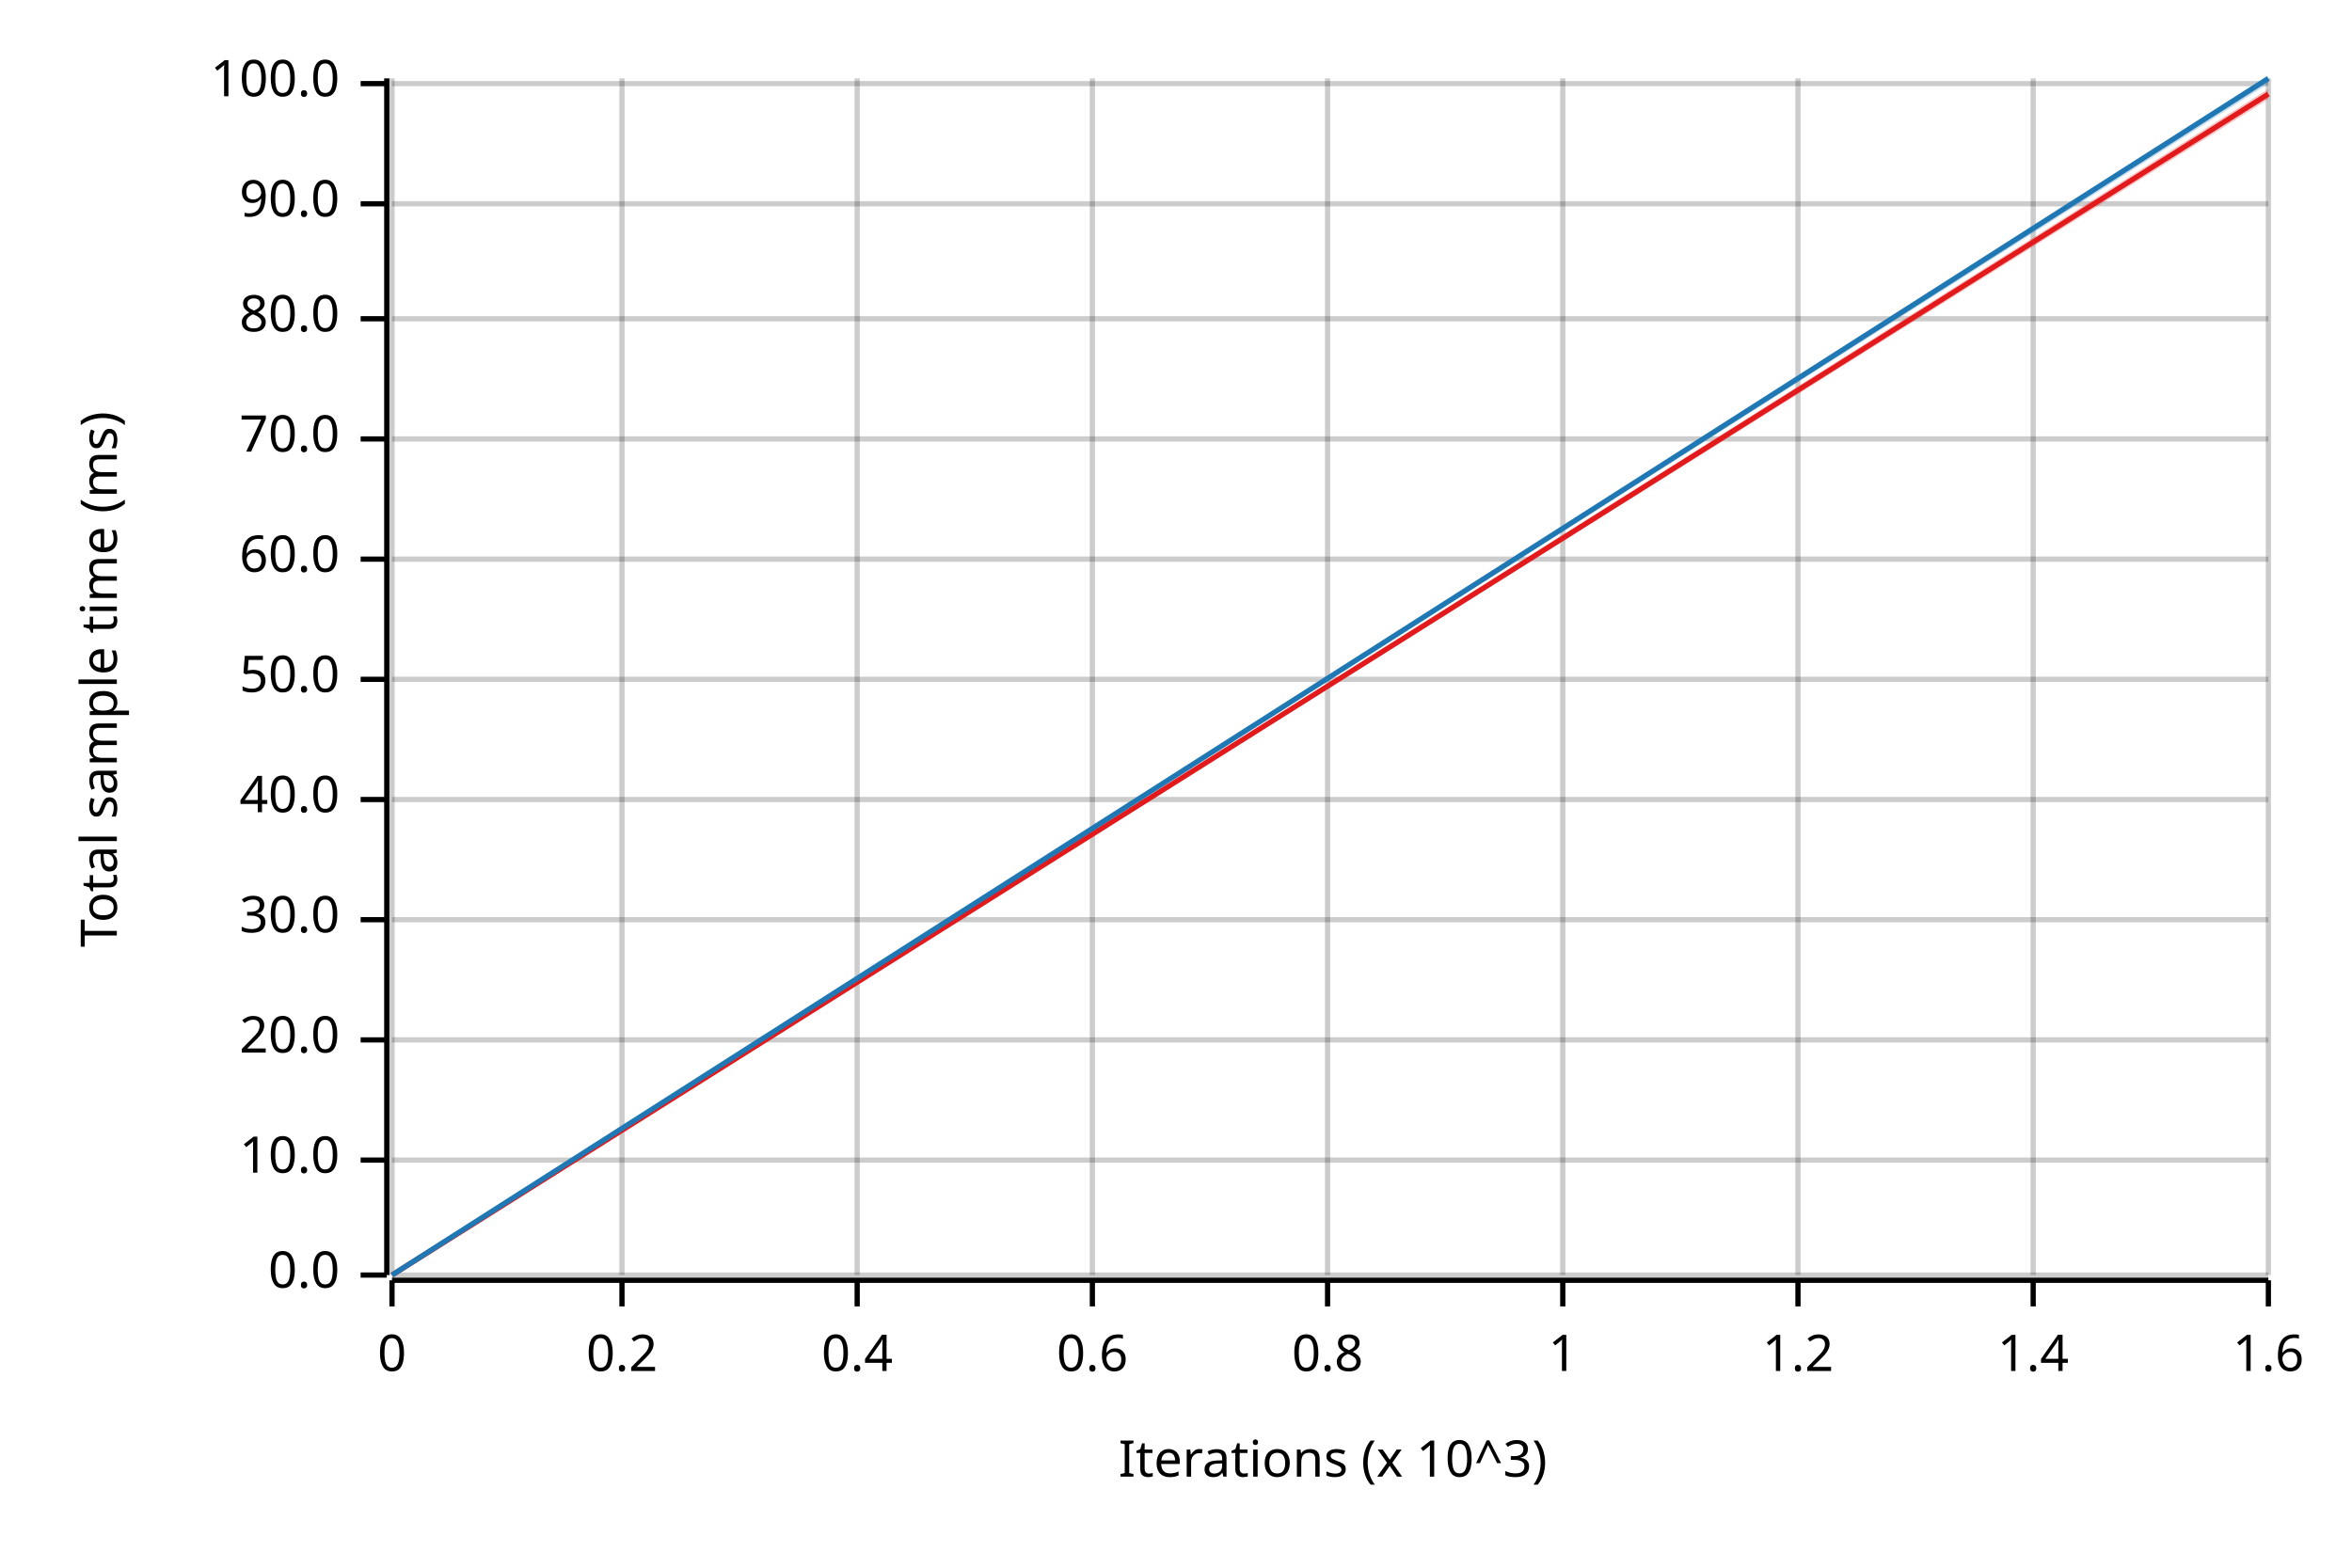
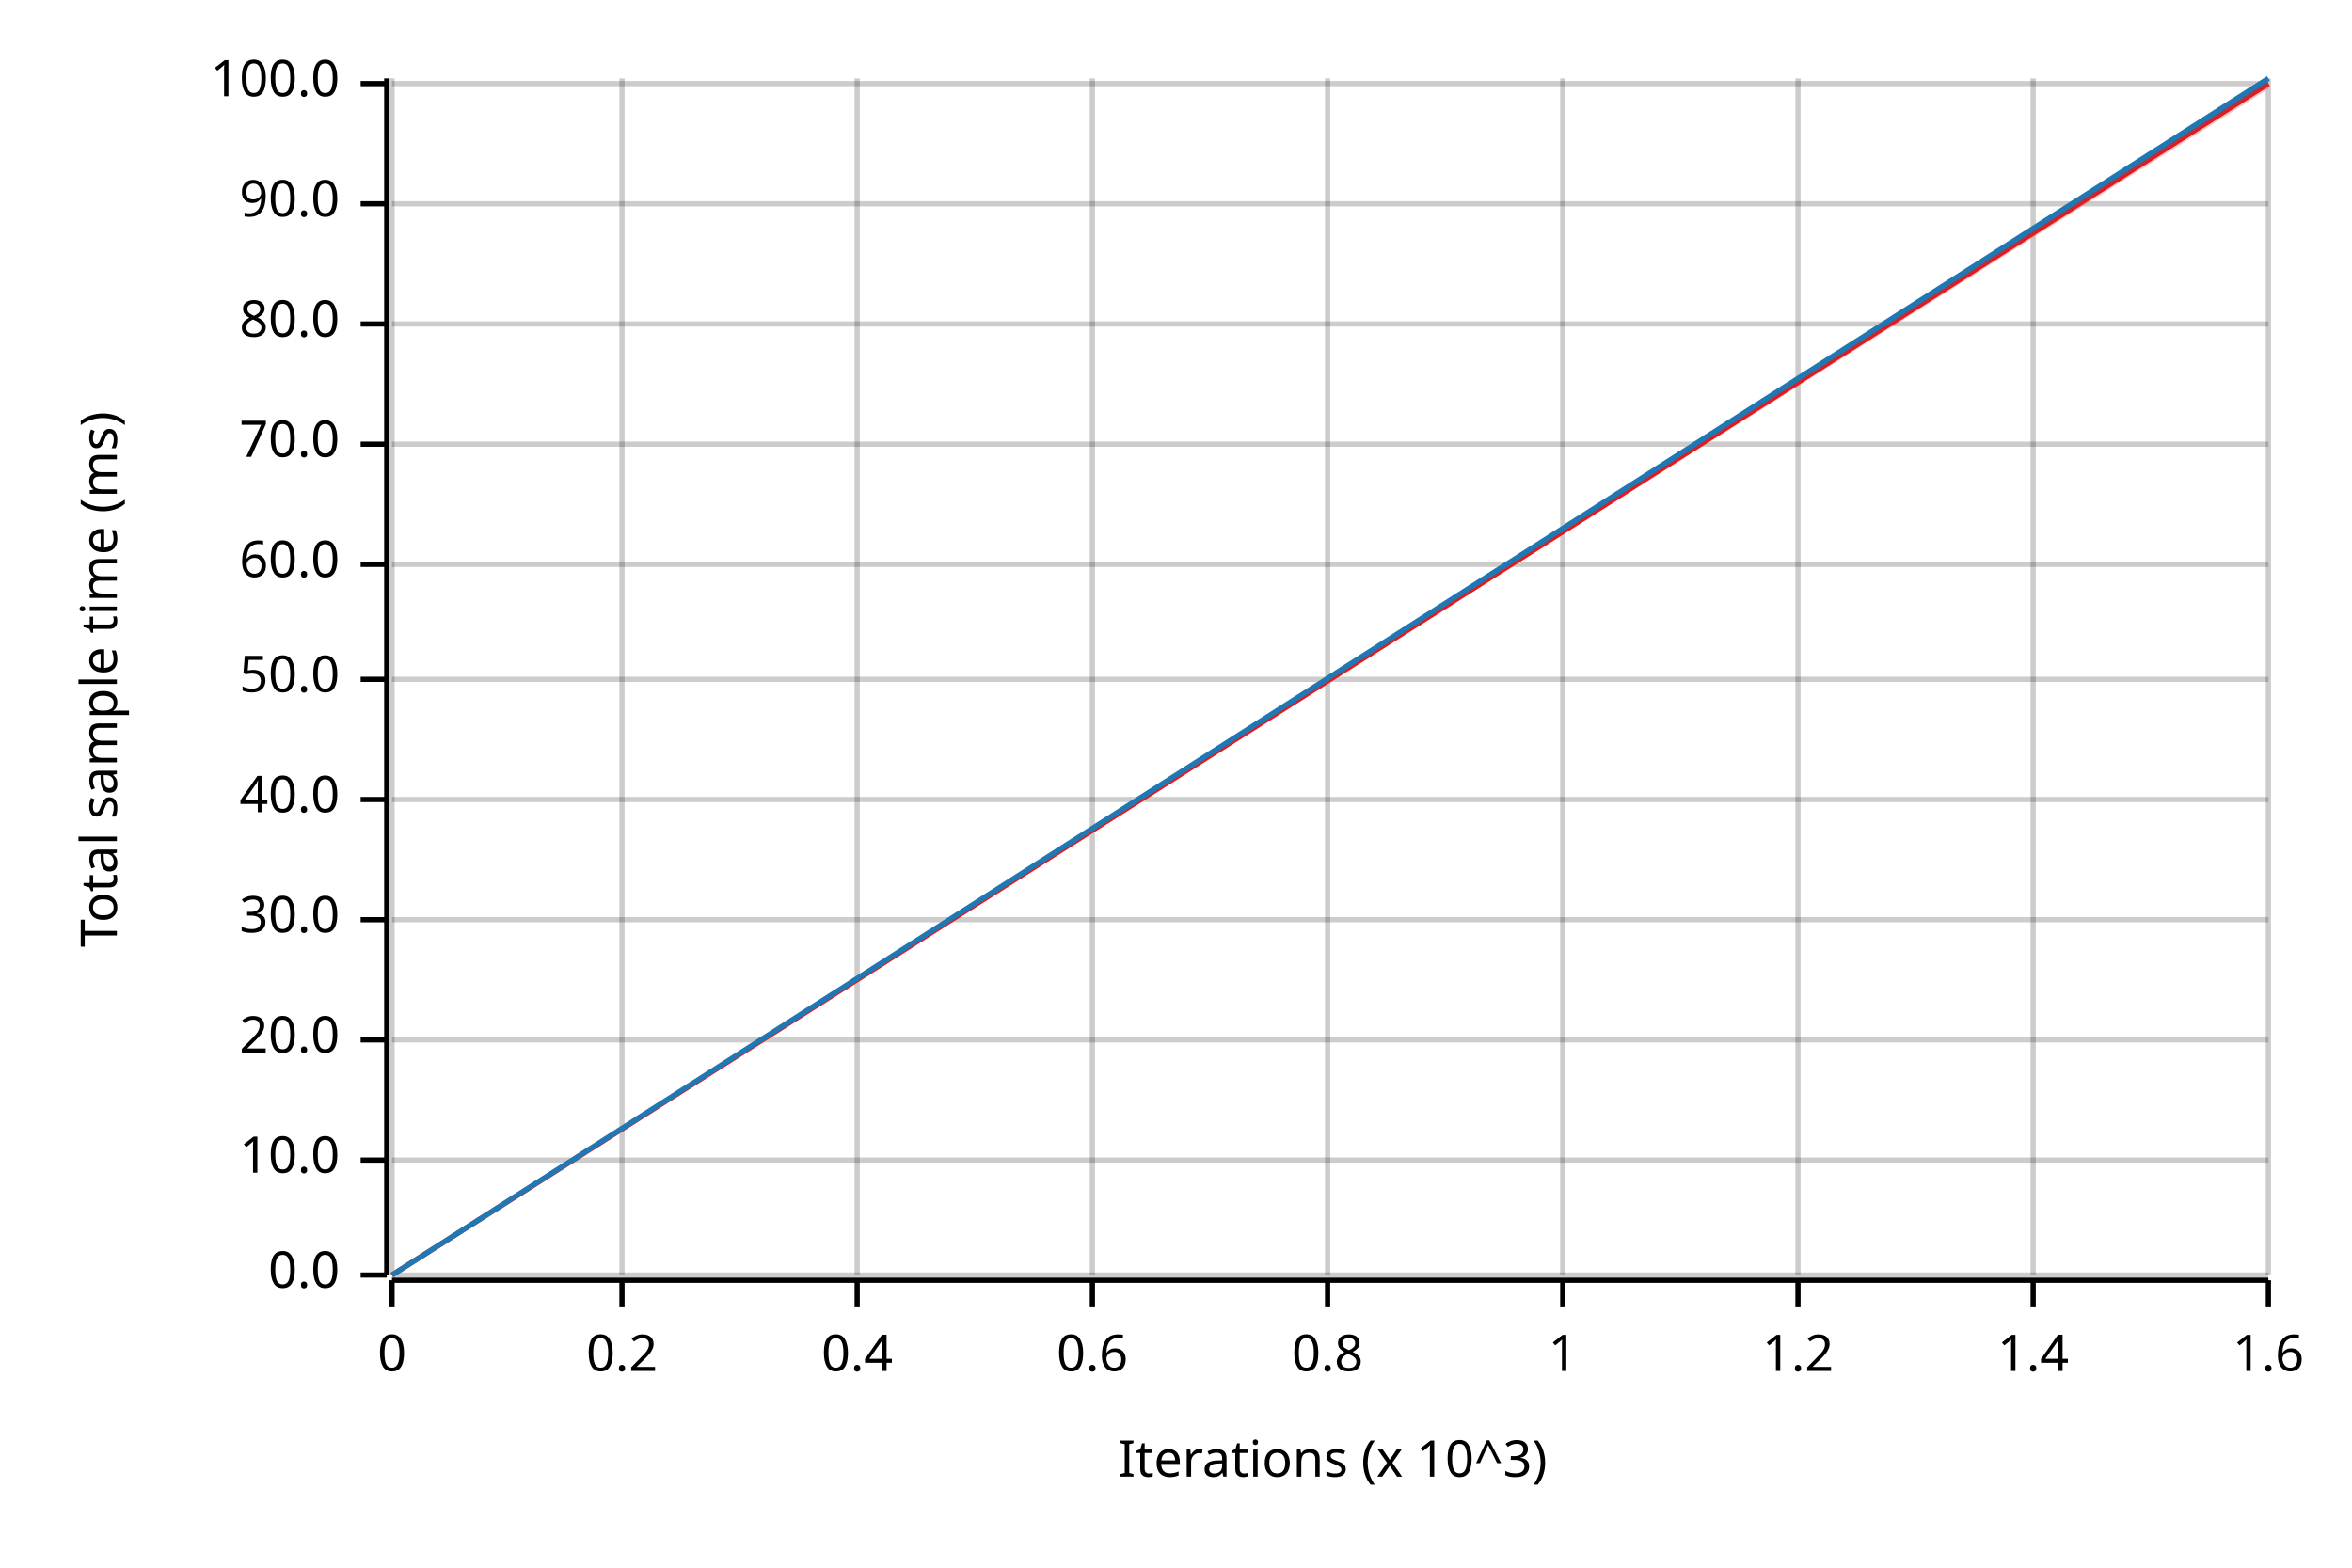
<svg xmlns="http://www.w3.org/2000/svg" width="450" height="300" viewBox="0 0 450 300">
  <text x="15" y="130" dy="0.76em" text-anchor="middle" font-family="sans-serif" font-size="9.677" opacity="1" fill="#000000" transform="rotate(270, 15, 130)">
Total sample time (ms)
</text>
  <text x="255" y="285" dy="-0.5ex" text-anchor="middle" font-family="sans-serif" font-size="9.677" opacity="1" fill="#000000">
Iterations (x 10^3)
</text>
  <line opacity="0.2" stroke="#000000" stroke-width="1" x1="75" y1="244" x2="75" y2="15" />
  <line opacity="0.2" stroke="#000000" stroke-width="1" x1="119" y1="244" x2="119" y2="15" />
  <line opacity="0.2" stroke="#000000" stroke-width="1" x1="164" y1="244" x2="164" y2="15" />
  <line opacity="0.2" stroke="#000000" stroke-width="1" x1="209" y1="244" x2="209" y2="15" />
  <line opacity="0.2" stroke="#000000" stroke-width="1" x1="254" y1="244" x2="254" y2="15" />
  <line opacity="0.2" stroke="#000000" stroke-width="1" x1="299" y1="244" x2="299" y2="15" />
  <line opacity="0.2" stroke="#000000" stroke-width="1" x1="344" y1="244" x2="344" y2="15" />
  <line opacity="0.2" stroke="#000000" stroke-width="1" x1="389" y1="244" x2="389" y2="15" />
  <line opacity="0.2" stroke="#000000" stroke-width="1" x1="434" y1="244" x2="434" y2="15" />
  <line opacity="0.2" stroke="#000000" stroke-width="1" x1="75" y1="244" x2="434" y2="244" />
  <line opacity="0.2" stroke="#000000" stroke-width="1" x1="75" y1="222" x2="434" y2="222" />
  <line opacity="0.2" stroke="#000000" stroke-width="1" x1="75" y1="199" x2="434" y2="199" />
  <line opacity="0.2" stroke="#000000" stroke-width="1" x1="75" y1="176" x2="434" y2="176" />
  <line opacity="0.2" stroke="#000000" stroke-width="1" x1="75" y1="153" x2="434" y2="153" />
  <line opacity="0.2" stroke="#000000" stroke-width="1" x1="75" y1="130" x2="434" y2="130" />
-   <line opacity="0.2" stroke="#000000" stroke-width="1" x1="75" y1="107" x2="434" y2="107" />
-   <line opacity="0.2" stroke="#000000" stroke-width="1" x1="75" y1="84" x2="434" y2="84" />
-   <line opacity="0.2" stroke="#000000" stroke-width="1" x1="75" y1="61" x2="434" y2="61" />
+   <line opacity="0.2" stroke="#000000" stroke-width="1" x1="75" y1="108" x2="434" y2="108" />
+   <line opacity="0.2" stroke="#000000" stroke-width="1" x1="75" y1="85" x2="434" y2="85" />
+   <line opacity="0.2" stroke="#000000" stroke-width="1" x1="75" y1="62" x2="434" y2="62" />
  <line opacity="0.2" stroke="#000000" stroke-width="1" x1="75" y1="39" x2="434" y2="39" />
  <line opacity="0.2" stroke="#000000" stroke-width="1" x1="75" y1="16" x2="434" y2="16" />
  <polyline fill="none" opacity="1" stroke="#000000" stroke-width="1" points="74,15 74,244 " />
  <text x="65" y="244" dy="0.5ex" text-anchor="end" font-family="sans-serif" font-size="9.677" opacity="1" fill="#000000">
0.0
</text>
  <polyline fill="none" opacity="1" stroke="#000000" stroke-width="1" points="69,244 74,244 " />
  <text x="65" y="222" dy="0.5ex" text-anchor="end" font-family="sans-serif" font-size="9.677" opacity="1" fill="#000000">
10.0
</text>
  <polyline fill="none" opacity="1" stroke="#000000" stroke-width="1" points="69,222 74,222 " />
  <text x="65" y="199" dy="0.5ex" text-anchor="end" font-family="sans-serif" font-size="9.677" opacity="1" fill="#000000">
20.0
</text>
  <polyline fill="none" opacity="1" stroke="#000000" stroke-width="1" points="69,199 74,199 " />
  <text x="65" y="176" dy="0.5ex" text-anchor="end" font-family="sans-serif" font-size="9.677" opacity="1" fill="#000000">
30.0
</text>
  <polyline fill="none" opacity="1" stroke="#000000" stroke-width="1" points="69,176 74,176 " />
  <text x="65" y="153" dy="0.5ex" text-anchor="end" font-family="sans-serif" font-size="9.677" opacity="1" fill="#000000">
40.0
</text>
  <polyline fill="none" opacity="1" stroke="#000000" stroke-width="1" points="69,153 74,153 " />
  <text x="65" y="130" dy="0.5ex" text-anchor="end" font-family="sans-serif" font-size="9.677" opacity="1" fill="#000000">
50.0
</text>
  <polyline fill="none" opacity="1" stroke="#000000" stroke-width="1" points="69,130 74,130 " />
-   <text x="65" y="107" dy="0.5ex" text-anchor="end" font-family="sans-serif" font-size="9.677" opacity="1" fill="#000000">
+   <text x="65" y="108" dy="0.5ex" text-anchor="end" font-family="sans-serif" font-size="9.677" opacity="1" fill="#000000">
60.0
</text>
-   <polyline fill="none" opacity="1" stroke="#000000" stroke-width="1" points="69,107 74,107 " />
-   <text x="65" y="84" dy="0.5ex" text-anchor="end" font-family="sans-serif" font-size="9.677" opacity="1" fill="#000000">
+   <polyline fill="none" opacity="1" stroke="#000000" stroke-width="1" points="69,108 74,108 " />
+   <text x="65" y="85" dy="0.5ex" text-anchor="end" font-family="sans-serif" font-size="9.677" opacity="1" fill="#000000">
70.0
</text>
-   <polyline fill="none" opacity="1" stroke="#000000" stroke-width="1" points="69,84 74,84 " />
-   <text x="65" y="61" dy="0.5ex" text-anchor="end" font-family="sans-serif" font-size="9.677" opacity="1" fill="#000000">
+   <polyline fill="none" opacity="1" stroke="#000000" stroke-width="1" points="69,85 74,85 " />
+   <text x="65" y="62" dy="0.5ex" text-anchor="end" font-family="sans-serif" font-size="9.677" opacity="1" fill="#000000">
80.0
</text>
-   <polyline fill="none" opacity="1" stroke="#000000" stroke-width="1" points="69,61 74,61 " />
+   <polyline fill="none" opacity="1" stroke="#000000" stroke-width="1" points="69,62 74,62 " />
  <text x="65" y="39" dy="0.5ex" text-anchor="end" font-family="sans-serif" font-size="9.677" opacity="1" fill="#000000">
90.0
</text>
  <polyline fill="none" opacity="1" stroke="#000000" stroke-width="1" points="69,39 74,39 " />
  <text x="65" y="16" dy="0.5ex" text-anchor="end" font-family="sans-serif" font-size="9.677" opacity="1" fill="#000000">
100.0
</text>
  <polyline fill="none" opacity="1" stroke="#000000" stroke-width="1" points="69,16 74,16 " />
  <polyline fill="none" opacity="1" stroke="#000000" stroke-width="1" points="75,245 434,245 " />
  <text x="75" y="255" dy="0.76em" text-anchor="middle" font-family="sans-serif" font-size="9.677" opacity="1" fill="#000000">
0
</text>
  <polyline fill="none" opacity="1" stroke="#000000" stroke-width="1" points="75,245 75,250 " />
  <text x="119" y="255" dy="0.76em" text-anchor="middle" font-family="sans-serif" font-size="9.677" opacity="1" fill="#000000">
0.2
</text>
  <polyline fill="none" opacity="1" stroke="#000000" stroke-width="1" points="119,245 119,250 " />
  <text x="164" y="255" dy="0.76em" text-anchor="middle" font-family="sans-serif" font-size="9.677" opacity="1" fill="#000000">
0.4
</text>
  <polyline fill="none" opacity="1" stroke="#000000" stroke-width="1" points="164,245 164,250 " />
  <text x="209" y="255" dy="0.76em" text-anchor="middle" font-family="sans-serif" font-size="9.677" opacity="1" fill="#000000">
0.6
</text>
  <polyline fill="none" opacity="1" stroke="#000000" stroke-width="1" points="209,245 209,250 " />
  <text x="254" y="255" dy="0.76em" text-anchor="middle" font-family="sans-serif" font-size="9.677" opacity="1" fill="#000000">
0.8
</text>
  <polyline fill="none" opacity="1" stroke="#000000" stroke-width="1" points="254,245 254,250 " />
  <text x="299" y="255" dy="0.76em" text-anchor="middle" font-family="sans-serif" font-size="9.677" opacity="1" fill="#000000">
1
</text>
  <polyline fill="none" opacity="1" stroke="#000000" stroke-width="1" points="299,245 299,250 " />
  <text x="344" y="255" dy="0.76em" text-anchor="middle" font-family="sans-serif" font-size="9.677" opacity="1" fill="#000000">
1.2
</text>
  <polyline fill="none" opacity="1" stroke="#000000" stroke-width="1" points="344,245 344,250 " />
  <text x="389" y="255" dy="0.76em" text-anchor="middle" font-family="sans-serif" font-size="9.677" opacity="1" fill="#000000">
1.4
</text>
  <polyline fill="none" opacity="1" stroke="#000000" stroke-width="1" points="389,245 389,250 " />
  <text x="434" y="255" dy="0.76em" text-anchor="middle" font-family="sans-serif" font-size="9.677" opacity="1" fill="#000000">
1.6
</text>
  <polyline fill="none" opacity="1" stroke="#000000" stroke-width="1" points="434,245 434,250 " />
-   <polyline fill="none" opacity="1" stroke="#E31A1C" stroke-width="1" points="75,244 434,18 " />
-   <polygon opacity="0.25" fill="#E31A1C" points="75,244 434,19 434,17 " />
+   <polyline fill="none" opacity="1" stroke="#E31A1C" stroke-width="1" points="75,244 434,16 " />
+   <polygon opacity="0.25" fill="#E31A1C" points="75,244 434,17 434,15 " />
  <polyline fill="none" opacity="1" stroke="#1F78B4" stroke-width="1" points="75,244 434,15 " />
  <polygon opacity="0.25" fill="#1F78B4" points="75,244 434,16 434,15 " />
</svg>
